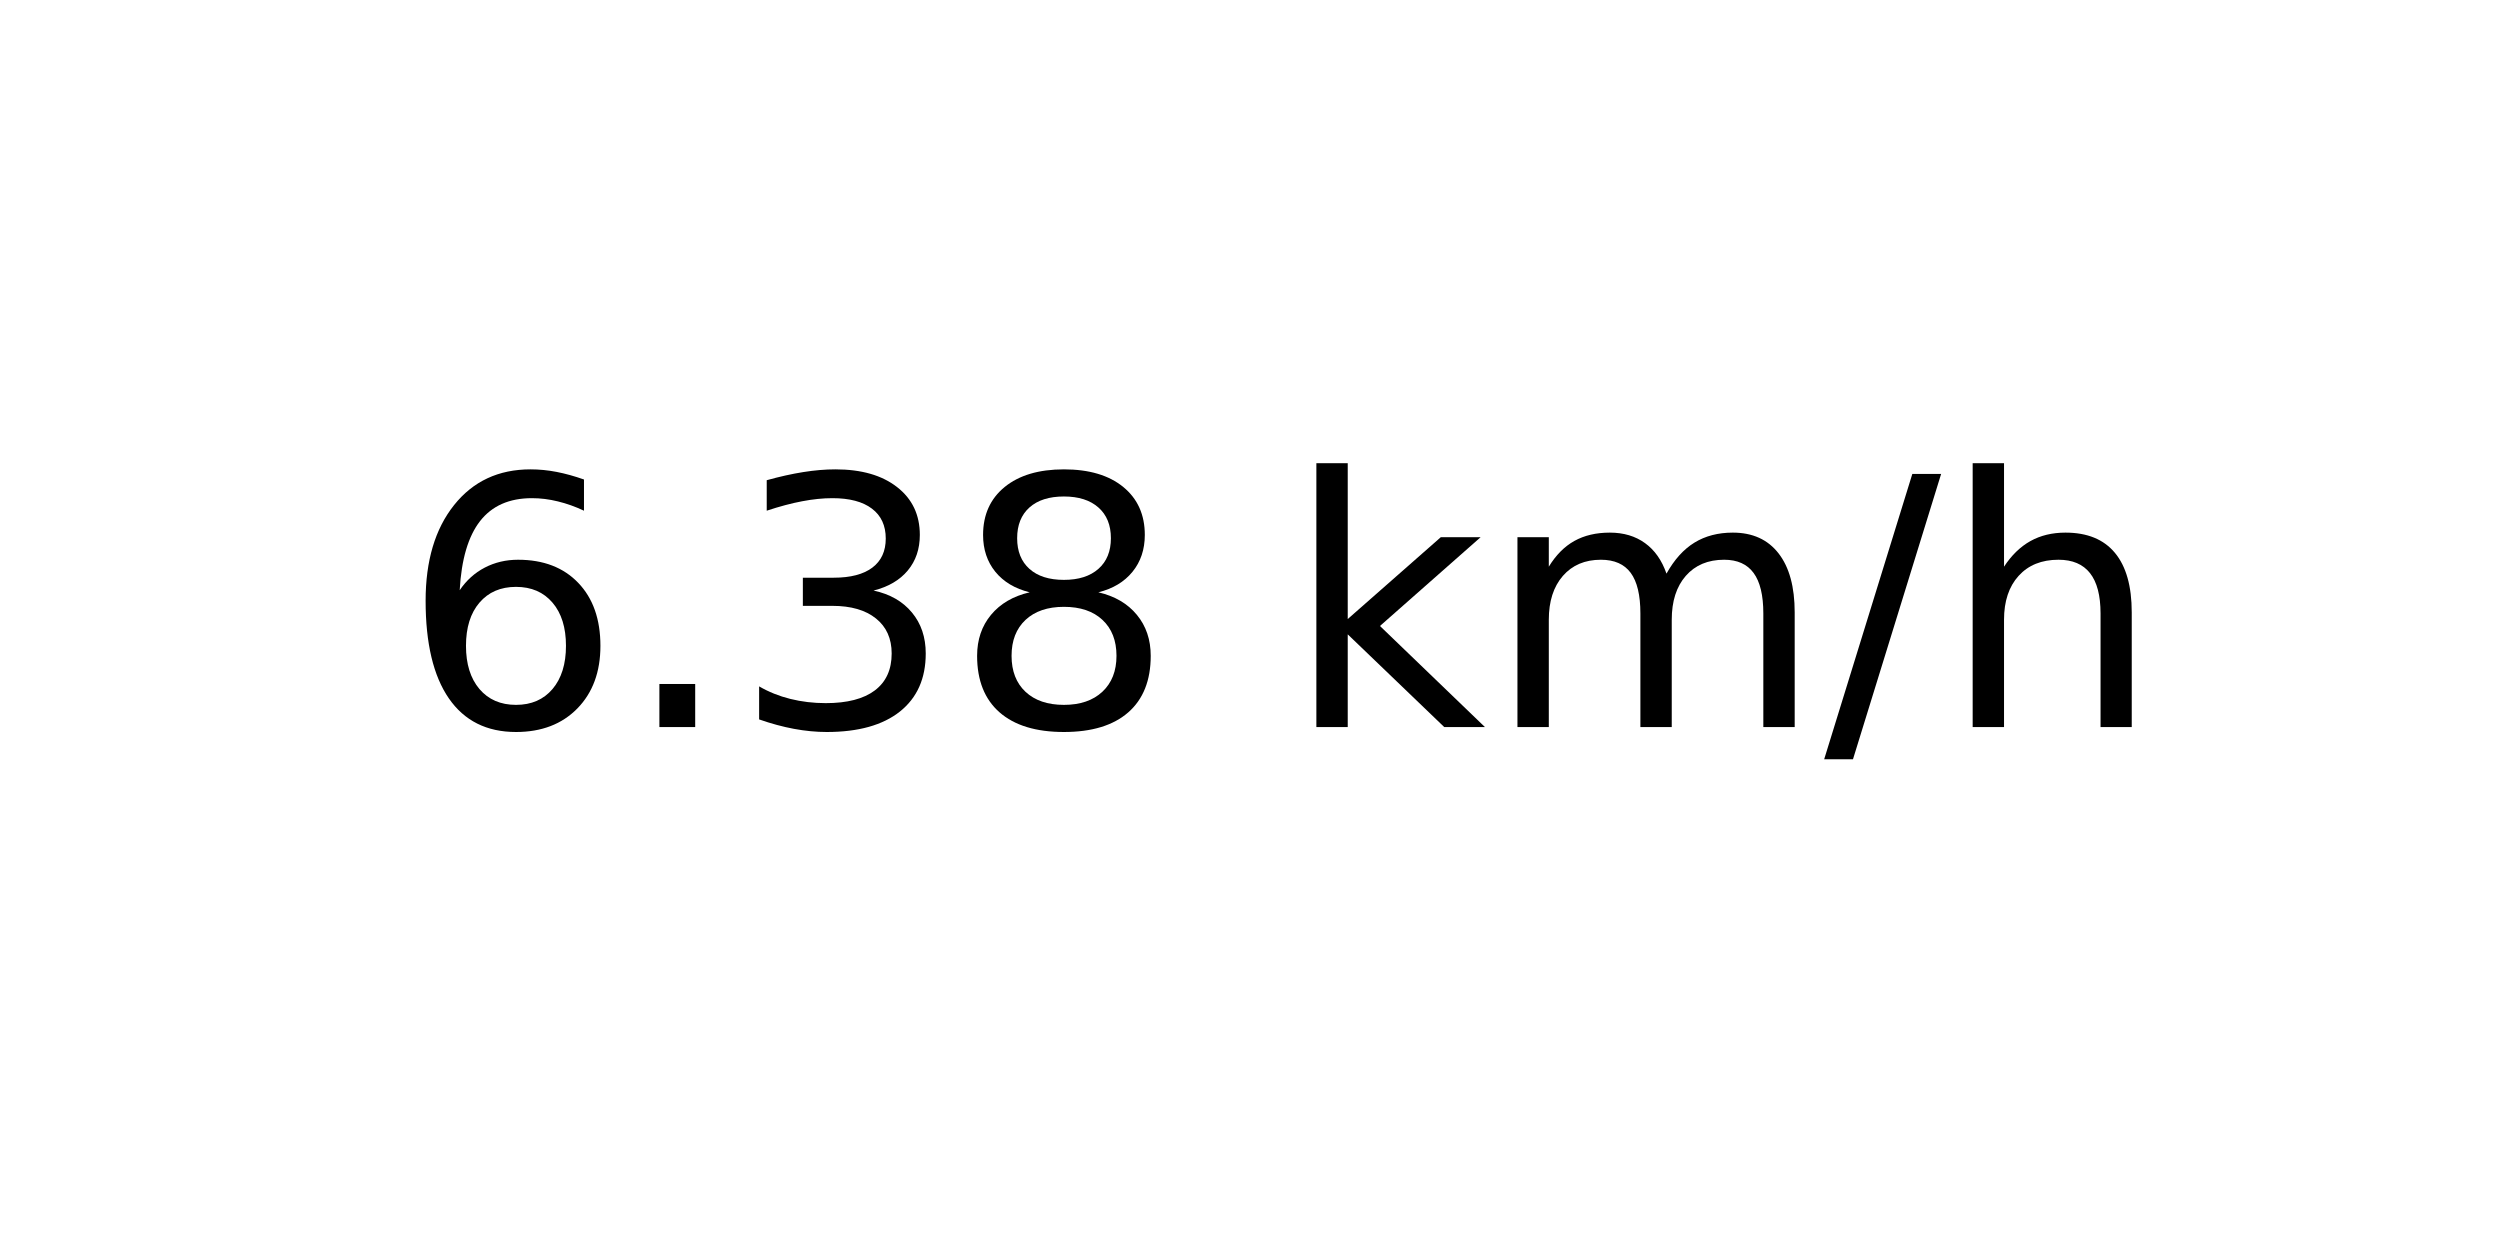
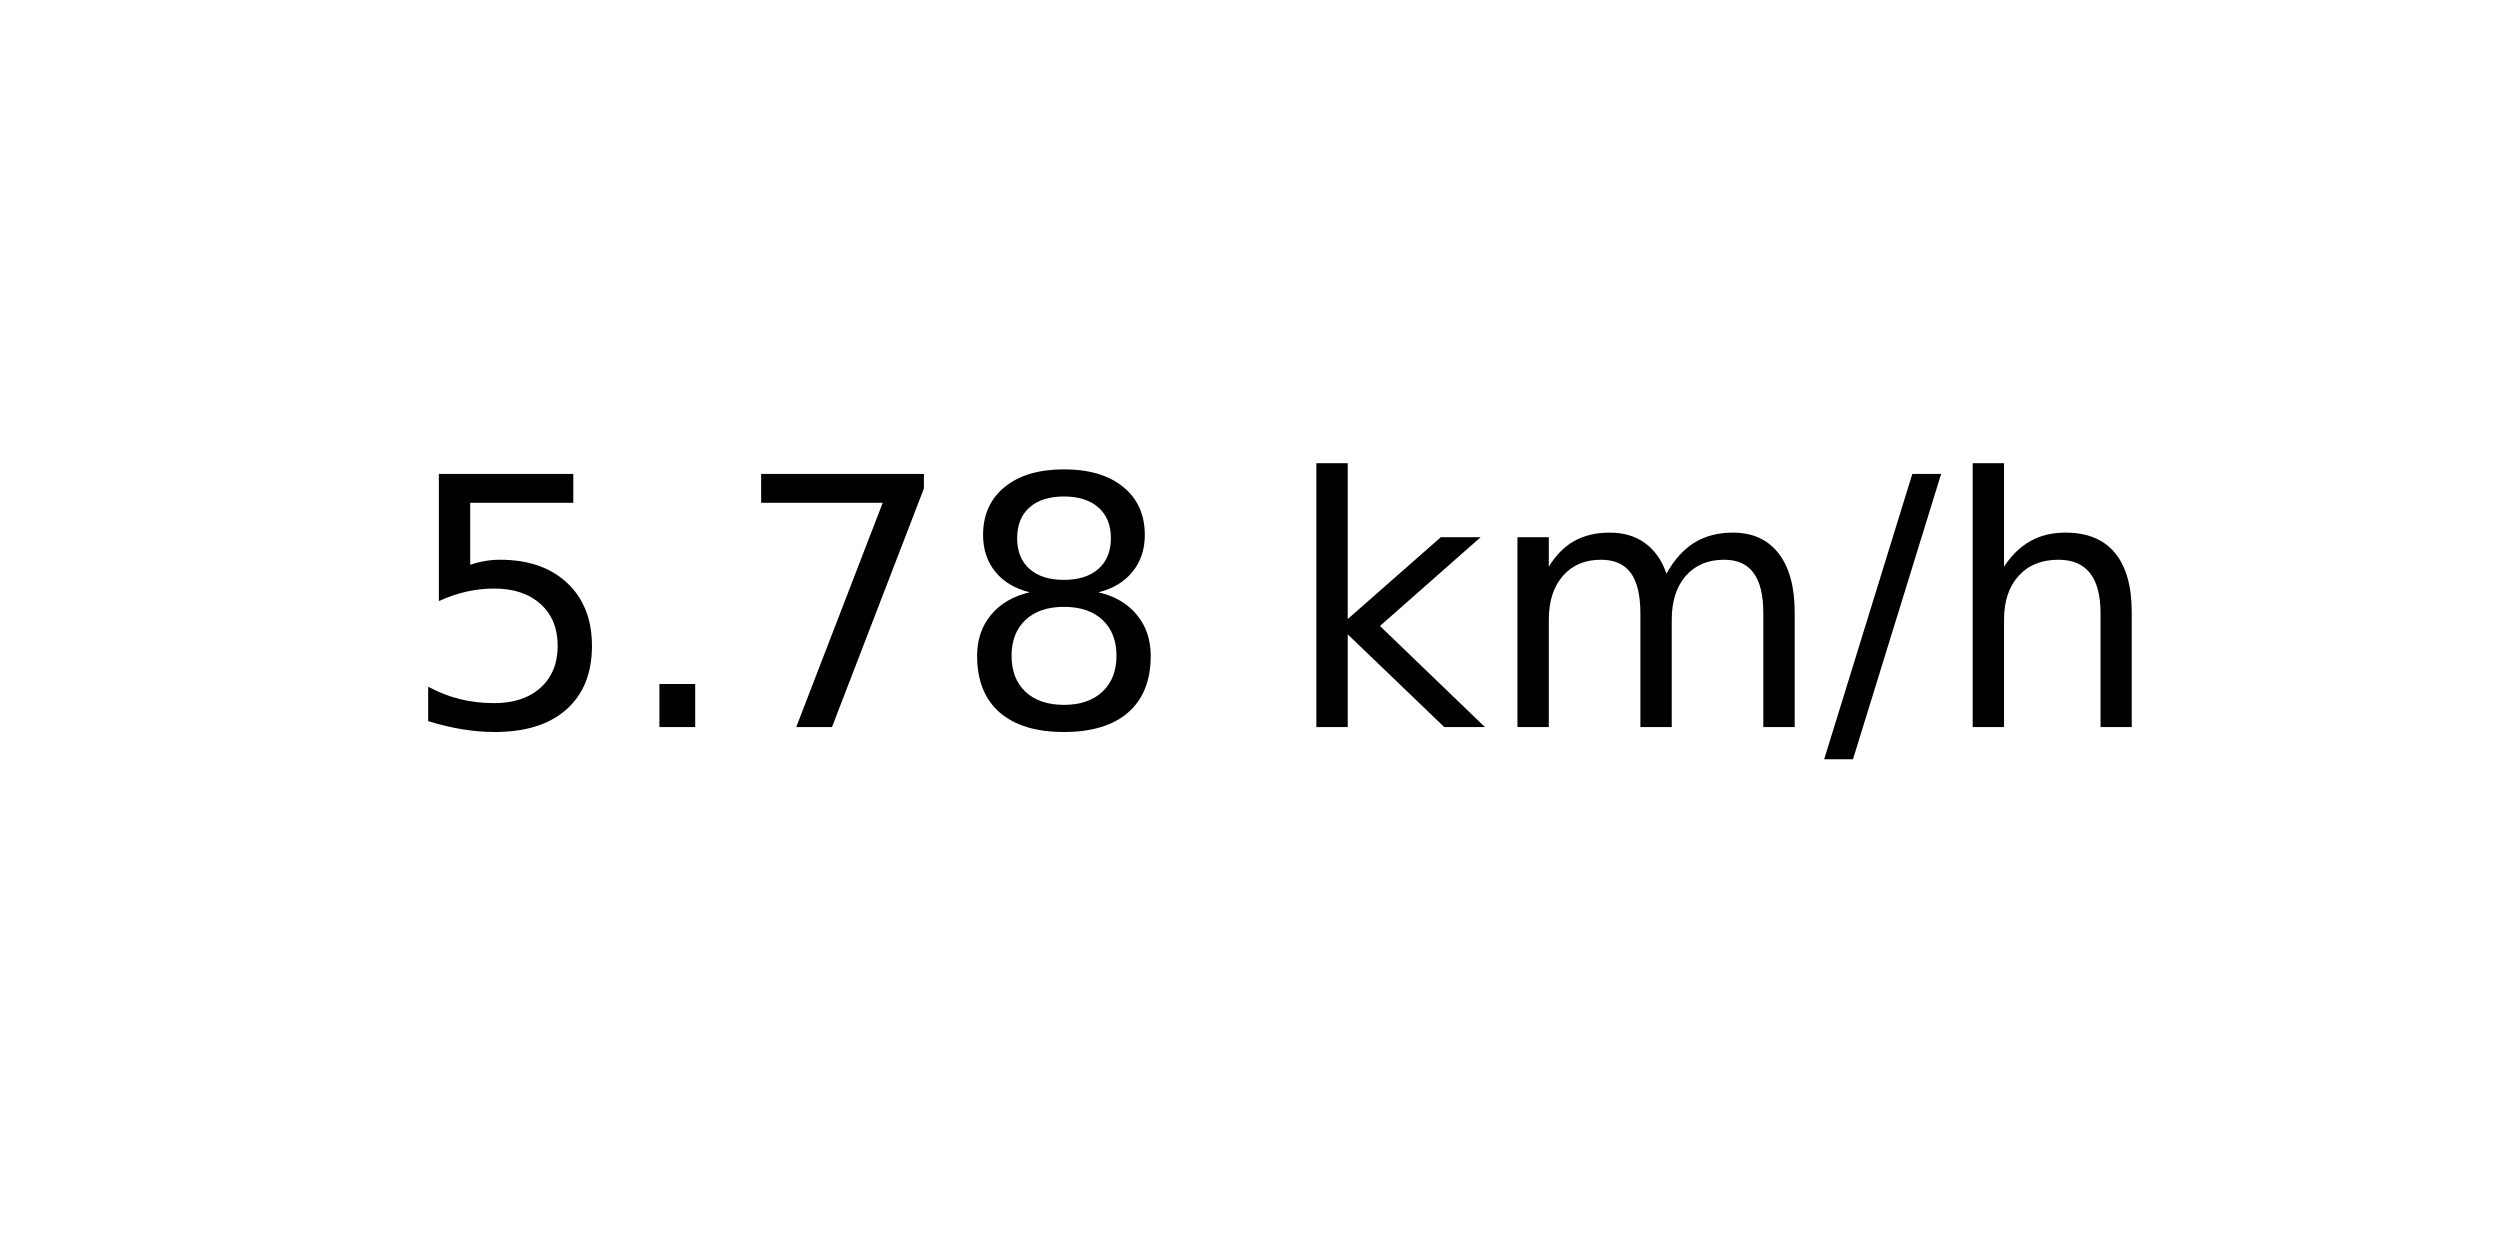
<svg xmlns="http://www.w3.org/2000/svg" xmlns:xlink="http://www.w3.org/1999/xlink" width="72pt" height="36pt" viewBox="0 0 72 36" version="1.1">
  <defs>
    <style type="text/css">*{stroke-linejoin: round; stroke-linecap: butt}</style>
  </defs>
  <g id="figure_1">
    <g id="axes_1">
      <g id="text_1">
        <g transform="translate(11.55937 20.93937) scale(0.1 -0.1)">
          <defs>
-             <path id="DejaVuSans-36" d="M 2113 2584  Q 1688 2584 1439 2293  Q 1191 2003 1191 1497  Q 1191 994 1439 701  Q 1688 409 2113 409  Q 2538 409 2786 701  Q 3034 994 3034 1497  Q 3034 2003 2786 2293  Q 2538 2584 2113 2584  z M 3366 4563  L 3366 3988  Q 3128 4100 2886 4159  Q 2644 4219 2406 4219  Q 1781 4219 1451 3797  Q 1122 3375 1075 2522  Q 1259 2794 1537 2939  Q 1816 3084 2150 3084  Q 2853 3084 3261 2657  Q 3669 2231 3669 1497  Q 3669 778 3244 343  Q 2819 -91 2113 -91  Q 1303 -91 875 529  Q 447 1150 447 2328  Q 447 3434 972 4092  Q 1497 4750 2381 4750  Q 2619 4750 2861 4703  Q 3103 4656 3366 4563  z " transform="scale(0.015625)" />
+             <path id="DejaVuSans-35" d="M 691 4666  L 3169 4666  L 3169 4134  L 1269 4134  L 1269 2991  Q 1406 3038 1543 3061  Q 1681 3084 1819 3084  Q 2600 3084 3056 2656  Q 3513 2228 3513 1497  Q 3513 744 3044 326  Q 2575 -91 1722 -91  Q 1428 -91 1123 -41  Q 819 9 494 109  L 494 744  Q 775 591 1075 516  Q 1375 441 1709 441  Q 2250 441 2565 725  Q 2881 1009 2881 1497  Q 2881 1984 2565 2268  Q 2250 2553 1709 2553  Q 1456 2553 1204 2497  Q 953 2441 691 2322  L 691 4666  z " transform="scale(0.015625)" />
            <path id="DejaVuSans-2e" d="M 684 794  L 1344 794  L 1344 0  L 684 0  L 684 794  z " transform="scale(0.015625)" />
-             <path id="DejaVuSans-33" d="M 2597 2516  Q 3050 2419 3304 2112  Q 3559 1806 3559 1356  Q 3559 666 3084 287  Q 2609 -91 1734 -91  Q 1441 -91 1130 -33  Q 819 25 488 141  L 488 750  Q 750 597 1062 519  Q 1375 441 1716 441  Q 2309 441 2620 675  Q 2931 909 2931 1356  Q 2931 1769 2642 2001  Q 2353 2234 1838 2234  L 1294 2234  L 1294 2753  L 1863 2753  Q 2328 2753 2575 2939  Q 2822 3125 2822 3475  Q 2822 3834 2567 4026  Q 2313 4219 1838 4219  Q 1578 4219 1281 4162  Q 984 4106 628 3988  L 628 4550  Q 988 4650 1302 4700  Q 1616 4750 1894 4750  Q 2613 4750 3031 4423  Q 3450 4097 3450 3541  Q 3450 3153 3228 2886  Q 3006 2619 2597 2516  z " transform="scale(0.015625)" />
+             <path id="DejaVuSans-37" d="M 525 4666  L 3525 4666  L 3525 4397  L 1831 0  L 1172 0  L 2766 4134  L 525 4134  L 525 4666  z " transform="scale(0.015625)" />
            <path id="DejaVuSans-38" d="M 2034 2216  Q 1584 2216 1326 1975  Q 1069 1734 1069 1313  Q 1069 891 1326 650  Q 1584 409 2034 409  Q 2484 409 2743 651  Q 3003 894 3003 1313  Q 3003 1734 2745 1975  Q 2488 2216 2034 2216  z M 1403 2484  Q 997 2584 770 2862  Q 544 3141 544 3541  Q 544 4100 942 4425  Q 1341 4750 2034 4750  Q 2731 4750 3128 4425  Q 3525 4100 3525 3541  Q 3525 3141 3298 2862  Q 3072 2584 2669 2484  Q 3125 2378 3379 2068  Q 3634 1759 3634 1313  Q 3634 634 3220 271  Q 2806 -91 2034 -91  Q 1263 -91 848 271  Q 434 634 434 1313  Q 434 1759 690 2068  Q 947 2378 1403 2484  z M 1172 3481  Q 1172 3119 1398 2916  Q 1625 2713 2034 2713  Q 2441 2713 2670 2916  Q 2900 3119 2900 3481  Q 2900 3844 2670 4047  Q 2441 4250 2034 4250  Q 1625 4250 1398 4047  Q 1172 3844 1172 3481  z " transform="scale(0.015625)" />
            <path id="DejaVuSans-20" transform="scale(0.015625)" />
            <path id="DejaVuSans-6b" d="M 581 4863  L 1159 4863  L 1159 1991  L 2875 3500  L 3609 3500  L 1753 1863  L 3688 0  L 2938 0  L 1159 1709  L 1159 0  L 581 0  L 581 4863  z " transform="scale(0.015625)" />
            <path id="DejaVuSans-6d" d="M 3328 2828  Q 3544 3216 3844 3400  Q 4144 3584 4550 3584  Q 5097 3584 5394 3201  Q 5691 2819 5691 2113  L 5691 0  L 5113 0  L 5113 2094  Q 5113 2597 4934 2840  Q 4756 3084 4391 3084  Q 3944 3084 3684 2787  Q 3425 2491 3425 1978  L 3425 0  L 2847 0  L 2847 2094  Q 2847 2600 2669 2842  Q 2491 3084 2119 3084  Q 1678 3084 1418 2786  Q 1159 2488 1159 1978  L 1159 0  L 581 0  L 581 3500  L 1159 3500  L 1159 2956  Q 1356 3278 1631 3431  Q 1906 3584 2284 3584  Q 2666 3584 2933 3390  Q 3200 3197 3328 2828  z " transform="scale(0.015625)" />
            <path id="DejaVuSans-2f" d="M 1625 4666  L 2156 4666  L 531 -594  L 0 -594  L 1625 4666  z " transform="scale(0.015625)" />
            <path id="DejaVuSans-68" d="M 3513 2113  L 3513 0  L 2938 0  L 2938 2094  Q 2938 2591 2744 2837  Q 2550 3084 2163 3084  Q 1697 3084 1428 2787  Q 1159 2491 1159 1978  L 1159 0  L 581 0  L 581 4863  L 1159 4863  L 1159 2956  Q 1366 3272 1645 3428  Q 1925 3584 2291 3584  Q 2894 3584 3203 3211  Q 3513 2838 3513 2113  z " transform="scale(0.015625)" />
          </defs>
-           <use xlink:href="#DejaVuSans-36" />
+           <use xlink:href="#DejaVuSans-35" />
          <use xlink:href="#DejaVuSans-2e" x="63.623" />
-           <use xlink:href="#DejaVuSans-33" x="95.41" />
+           <use xlink:href="#DejaVuSans-37" x="95.41" />
          <use xlink:href="#DejaVuSans-38" x="159.033" />
          <use xlink:href="#DejaVuSans-20" x="222.656" />
          <use xlink:href="#DejaVuSans-6b" x="254.443" />
          <use xlink:href="#DejaVuSans-6d" x="312.354" />
          <use xlink:href="#DejaVuSans-2f" x="409.766" />
          <use xlink:href="#DejaVuSans-68" x="443.457" />
        </g>
      </g>
    </g>
  </g>
</svg>
